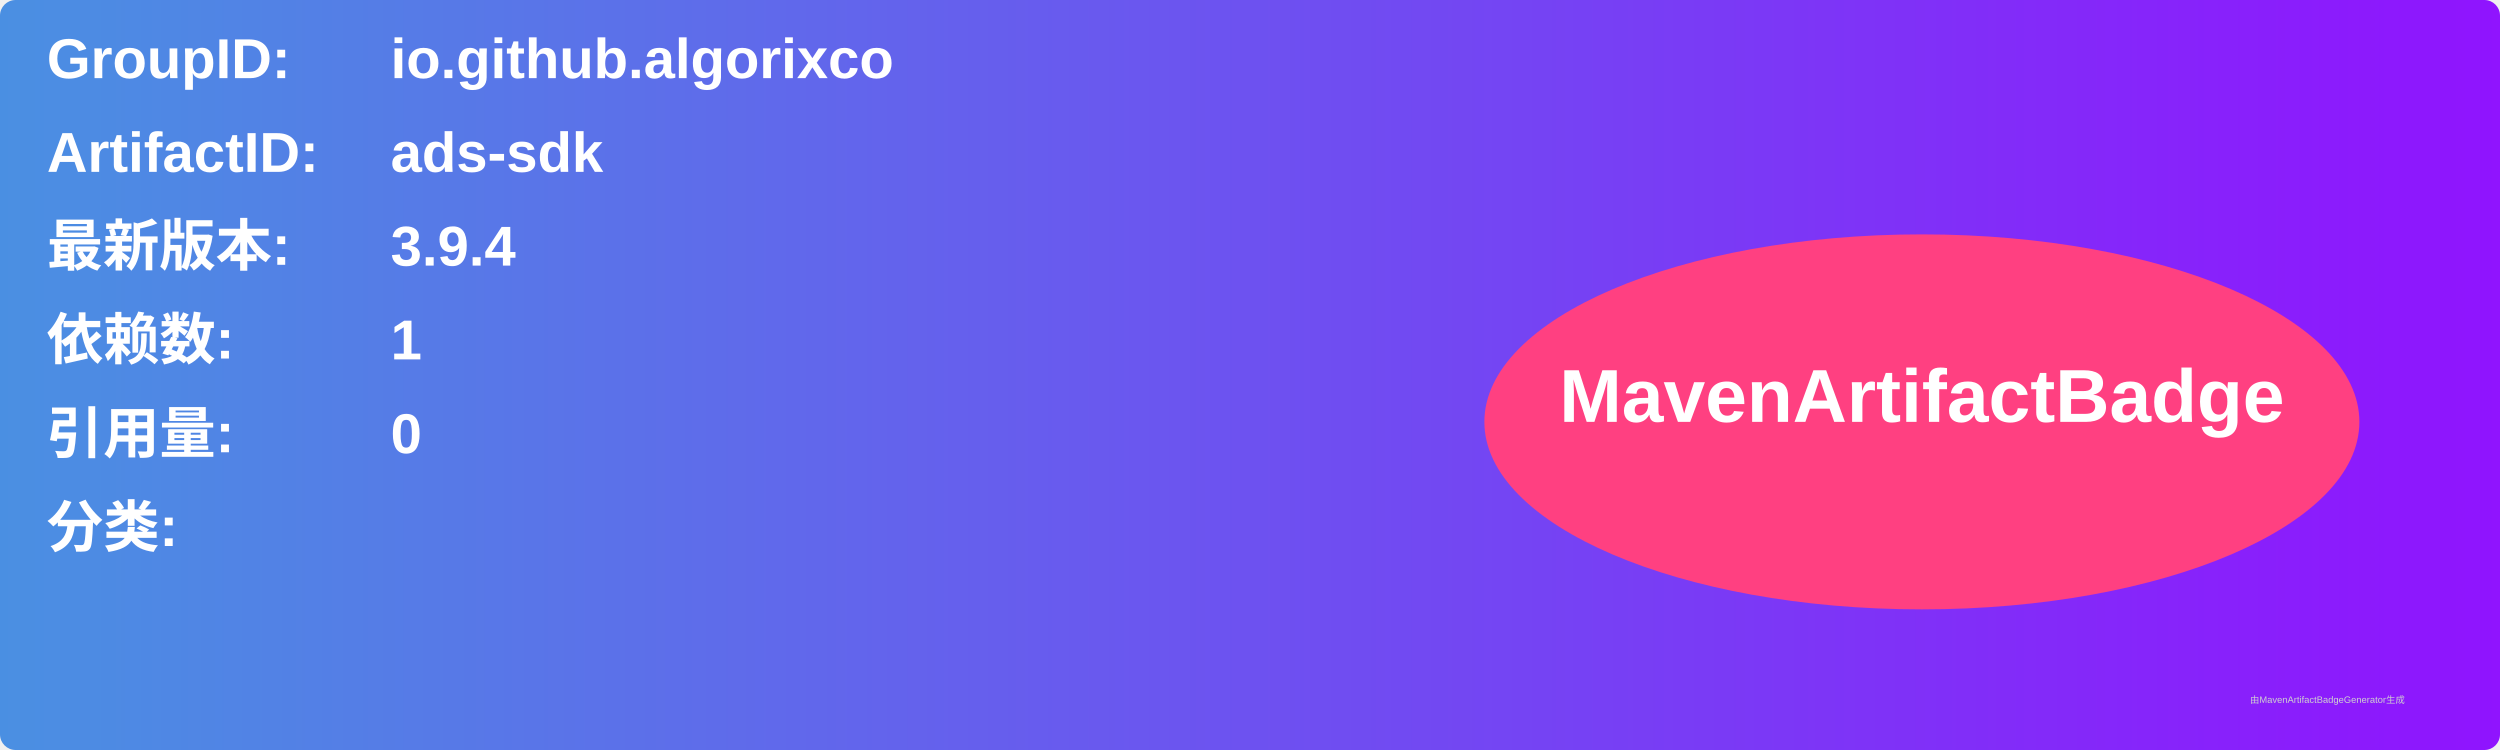
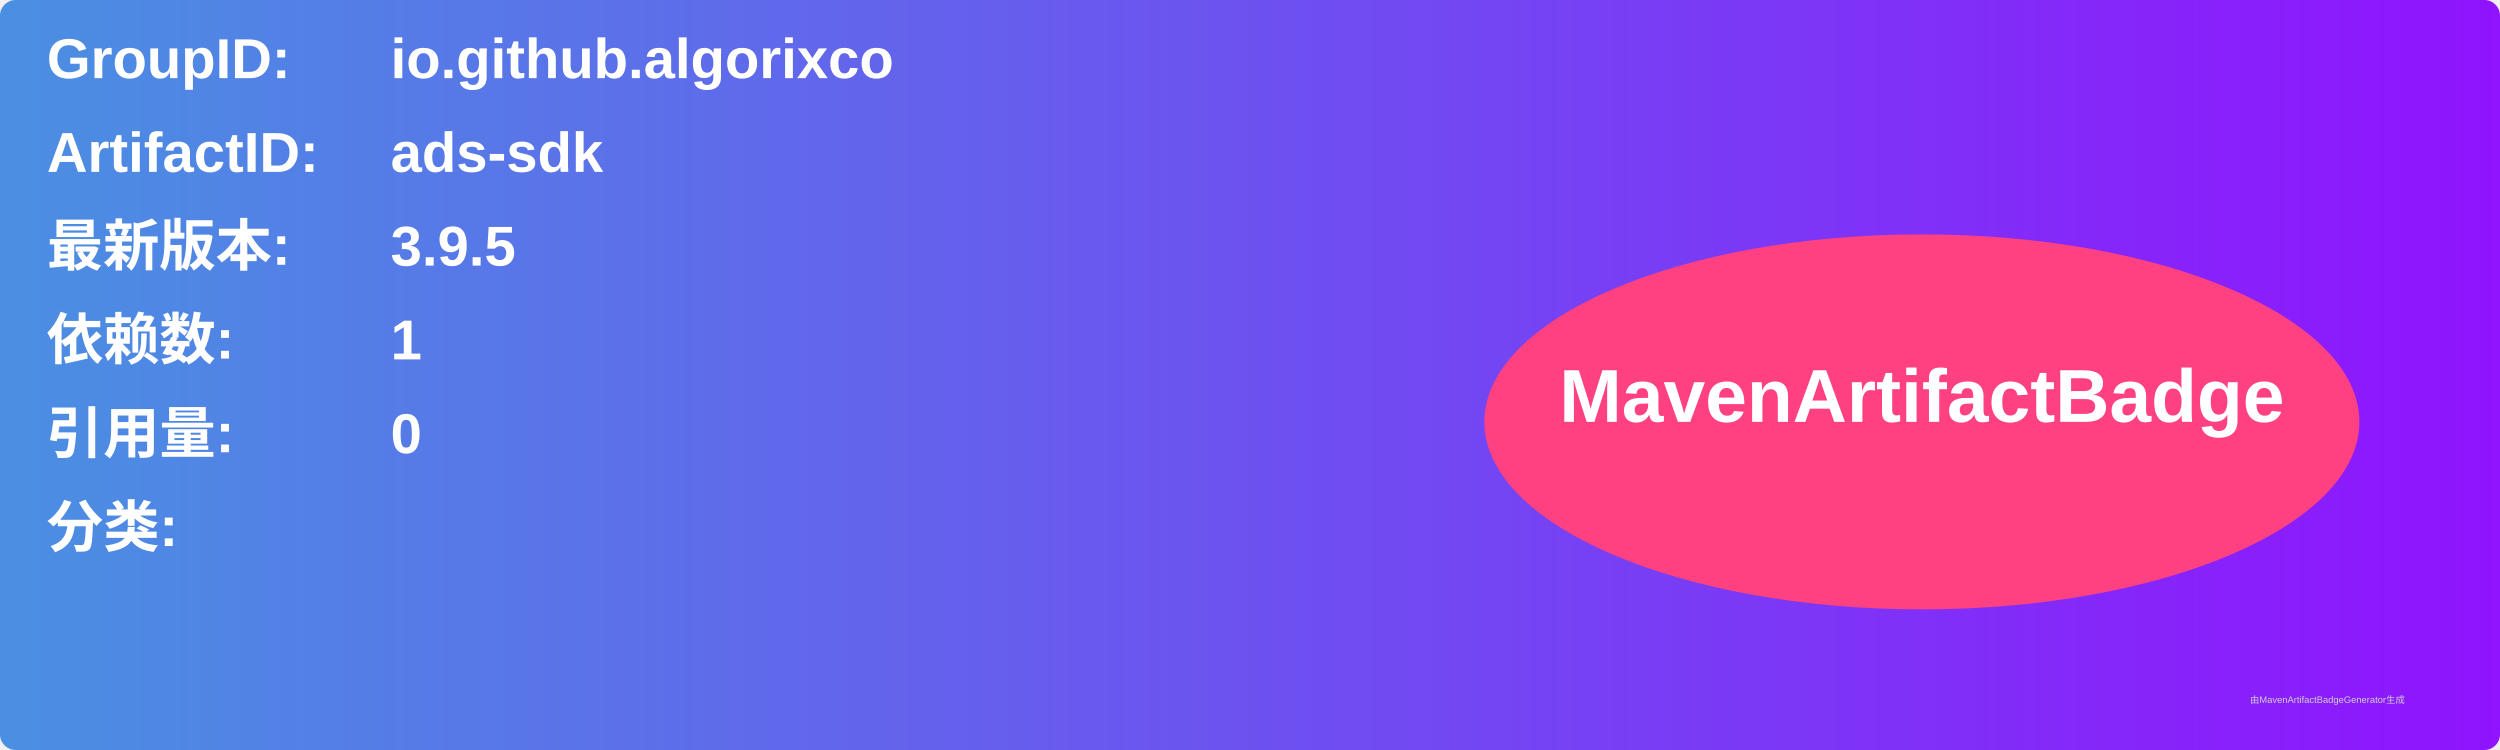
<svg xmlns="http://www.w3.org/2000/svg" width="800" height="240" viewBox="0 0 800 240">
  <linearGradient id="grad" x1="0%" y1="0%" x2="100%" y2="0%">
    <stop offset="0%" stop-color="#4a90e2" />
    <stop offset="100%" stop-color="#9013fe" />
  </linearGradient>
  <rect width="100%" height="100%" rx="5" ry="5" fill="url(#grad)" />
  <g transform="translate(15, 15)">
    <text x="0" y="10" font-family="Arial" font-size="18" fill="white" font-weight="bold" width="260">GroupID:</text>
    <text x="110" y="10" font-family="Arial" font-size="18" fill="white" font-weight="bold" width="460">io.github.algorixco</text>
    <text x="0" y="40" font-family="Arial" font-size="18" fill="white" font-weight="bold" width="260">ArtifactID:</text>
    <text x="110" y="40" font-family="Arial" font-size="18" fill="white" font-weight="bold" width="460">ads-sdk</text>
    <text x="0" y="70" font-family="Arial" font-size="18" fill="white" font-weight="bold">最新版本:</text>
    <text x="110" y="70" font-family="Arial" font-size="18" fill="white" font-weight="bold">
-       <tspan font-weight="bold">3.9.4</tspan>
+       <tspan font-weight="bold">3.9.5</tspan>
    </text>
    <text x="0" y="100" font-family="Arial" font-size="18" fill="white" font-weight="bold">依赖数: </text>
    <text x="110" y="100" font-family="Arial" font-size="18" fill="white">
      <tspan font-weight="bold">1</tspan>
    </text>
    <text x="0" y="130" font-family="Arial" font-size="18" fill="white" font-weight="bold">引用量: </text>
    <text x="110" y="130" font-family="Arial" font-size="18" fill="white">
      <tspan font-weight="bold">0</tspan>
    </text>
    <text x="0" y="160" font-family="Arial" font-size="18" fill="white" font-weight="bold">分类:</text>
    <text x="10" y="190" font-family="Arial" font-size="10" fill="white">
      <tspan font-weight="bold" />
    </text>
    <ellipse cx="600" cy="120" rx="140" ry="60" fill="#ff4081" />
    <text x="600" y="120" text-anchor="middle" font-family="Arial" font-size="24" fill="white" font-weight="bold">MavenArtifactBadge</text>
  </g>
  <text x="720" y="225" font-family="Arial" font-size="3" fill="#d0d0d0">由MavenArtifactBadgeGenerator生成</text>
</svg>
